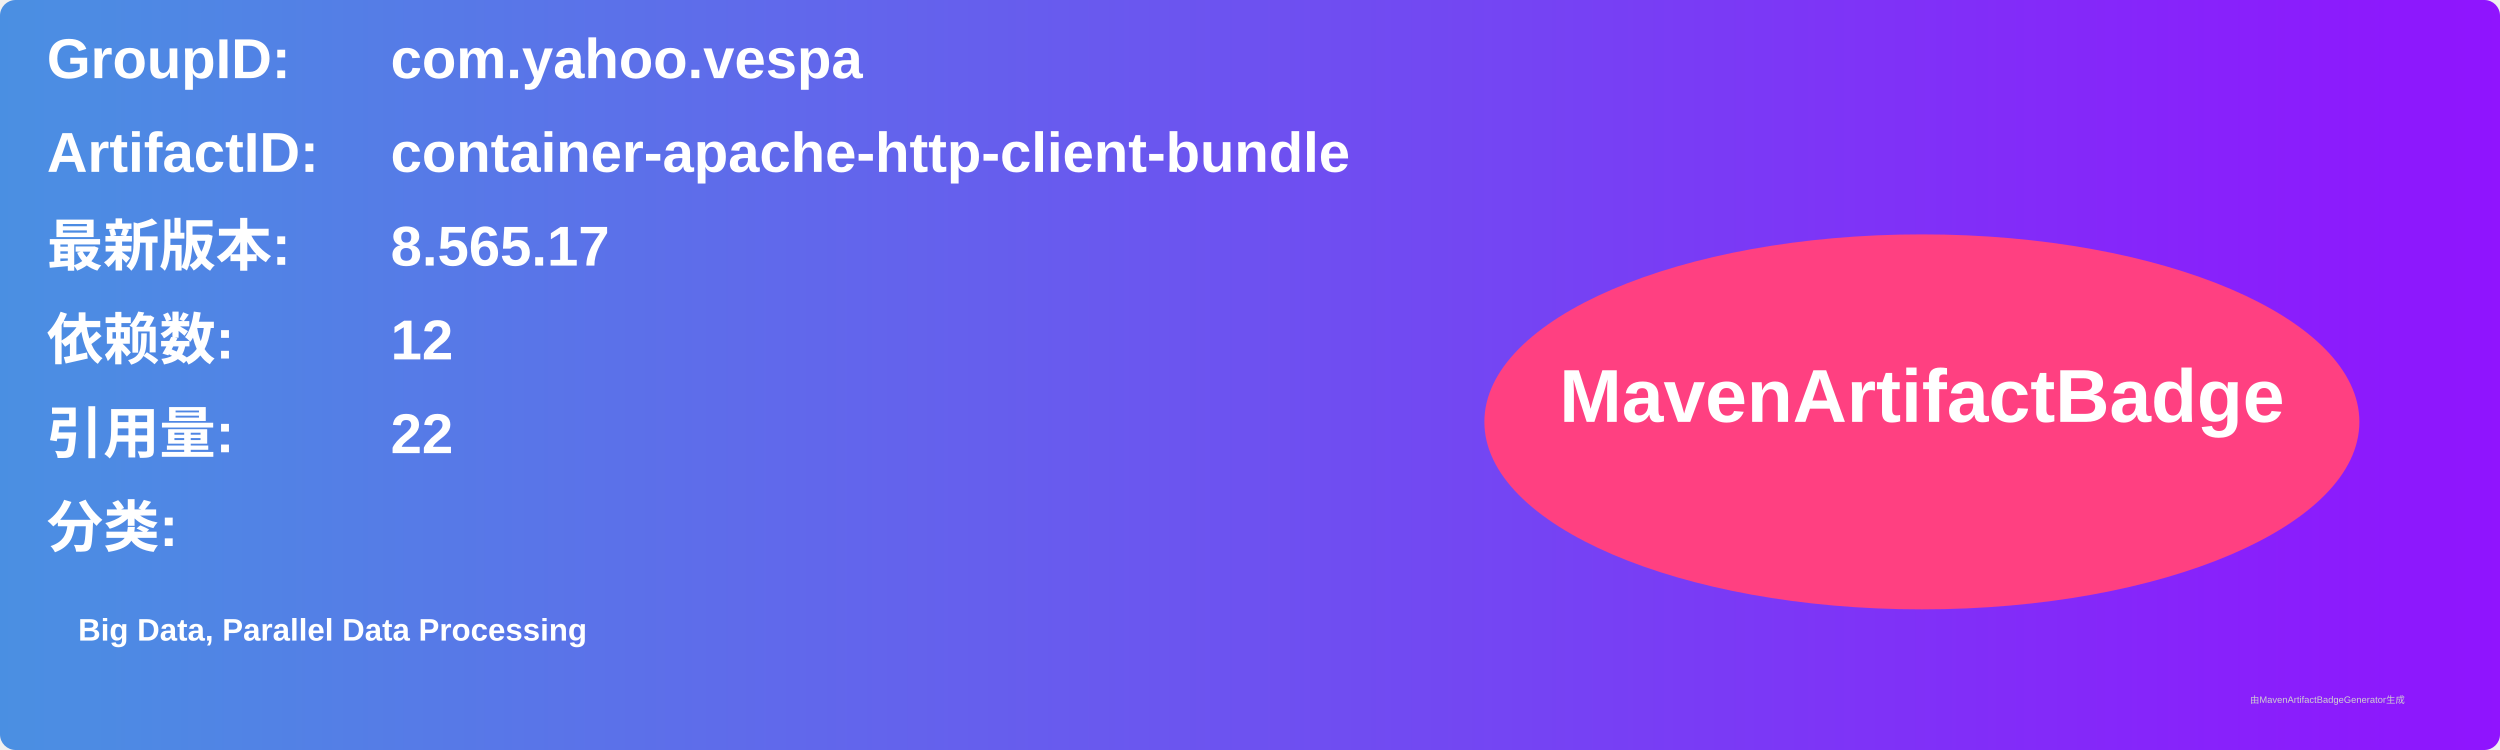
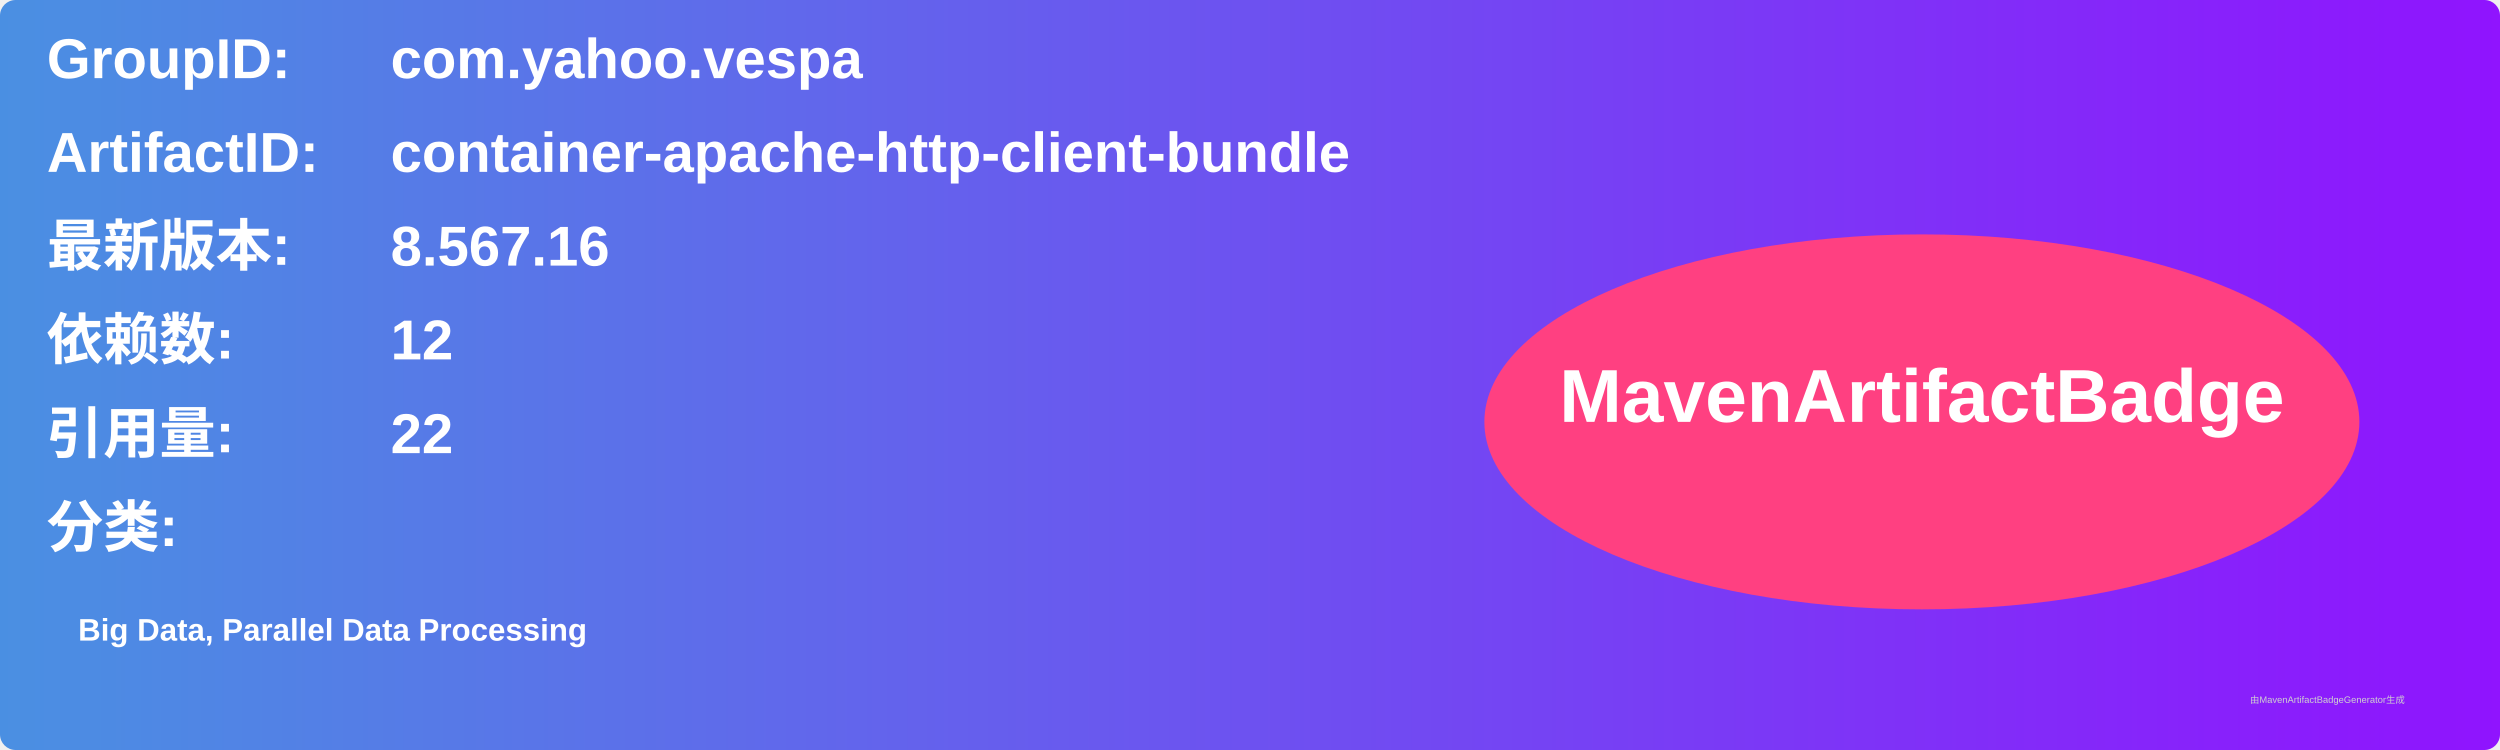
<svg xmlns="http://www.w3.org/2000/svg" width="800" height="240" viewBox="0 0 800 240">
  <linearGradient id="grad" x1="0%" y1="0%" x2="100%" y2="0%">
    <stop offset="0%" stop-color="#4a90e2" />
    <stop offset="100%" stop-color="#9013fe" />
  </linearGradient>
  <rect width="100%" height="100%" rx="5" ry="5" fill="url(#grad)" />
  <g transform="translate(15, 15)">
    <text x="0" y="10" font-family="Arial" font-size="18" fill="white" font-weight="bold" width="260">GroupID:</text>
    <text x="110" y="10" font-family="Arial" font-size="18" fill="white" font-weight="bold" width="460">com.yahoo.vespa</text>
    <text x="0" y="40" font-family="Arial" font-size="18" fill="white" font-weight="bold" width="260">ArtifactID:</text>
    <text x="110" y="40" font-family="Arial" font-size="18" fill="white" font-weight="bold" width="460">container-apache-http-client-bundle</text>
    <text x="0" y="70" font-family="Arial" font-size="18" fill="white" font-weight="bold">最新版本:</text>
    <text x="110" y="70" font-family="Arial" font-size="18" fill="white" font-weight="bold">
-       <tspan font-weight="bold">8.565.17</tspan>
+       <tspan font-weight="bold">8.567.16</tspan>
    </text>
    <text x="0" y="100" font-family="Arial" font-size="18" fill="white" font-weight="bold">依赖数: </text>
    <text x="110" y="100" font-family="Arial" font-size="18" fill="white">
      <tspan font-weight="bold">12</tspan>
    </text>
    <text x="0" y="130" font-family="Arial" font-size="18" fill="white" font-weight="bold">引用量: </text>
    <text x="110" y="130" font-family="Arial" font-size="18" fill="white">
      <tspan font-weight="bold">22</tspan>
    </text>
    <text x="0" y="160" font-family="Arial" font-size="18" fill="white" font-weight="bold">分类:</text>
    <text x="10" y="190" font-family="Arial" font-size="10" fill="white">
      <tspan font-weight="bold">Big Data, Parallel Data Processing</tspan>
    </text>
    <ellipse cx="600" cy="120" rx="140" ry="60" fill="#ff4081" />
    <text x="600" y="120" text-anchor="middle" font-family="Arial" font-size="24" fill="white" font-weight="bold">MavenArtifactBadge</text>
  </g>
  <text x="720" y="225" font-family="Arial" font-size="3" fill="#d0d0d0">由MavenArtifactBadgeGenerator生成</text>
</svg>
